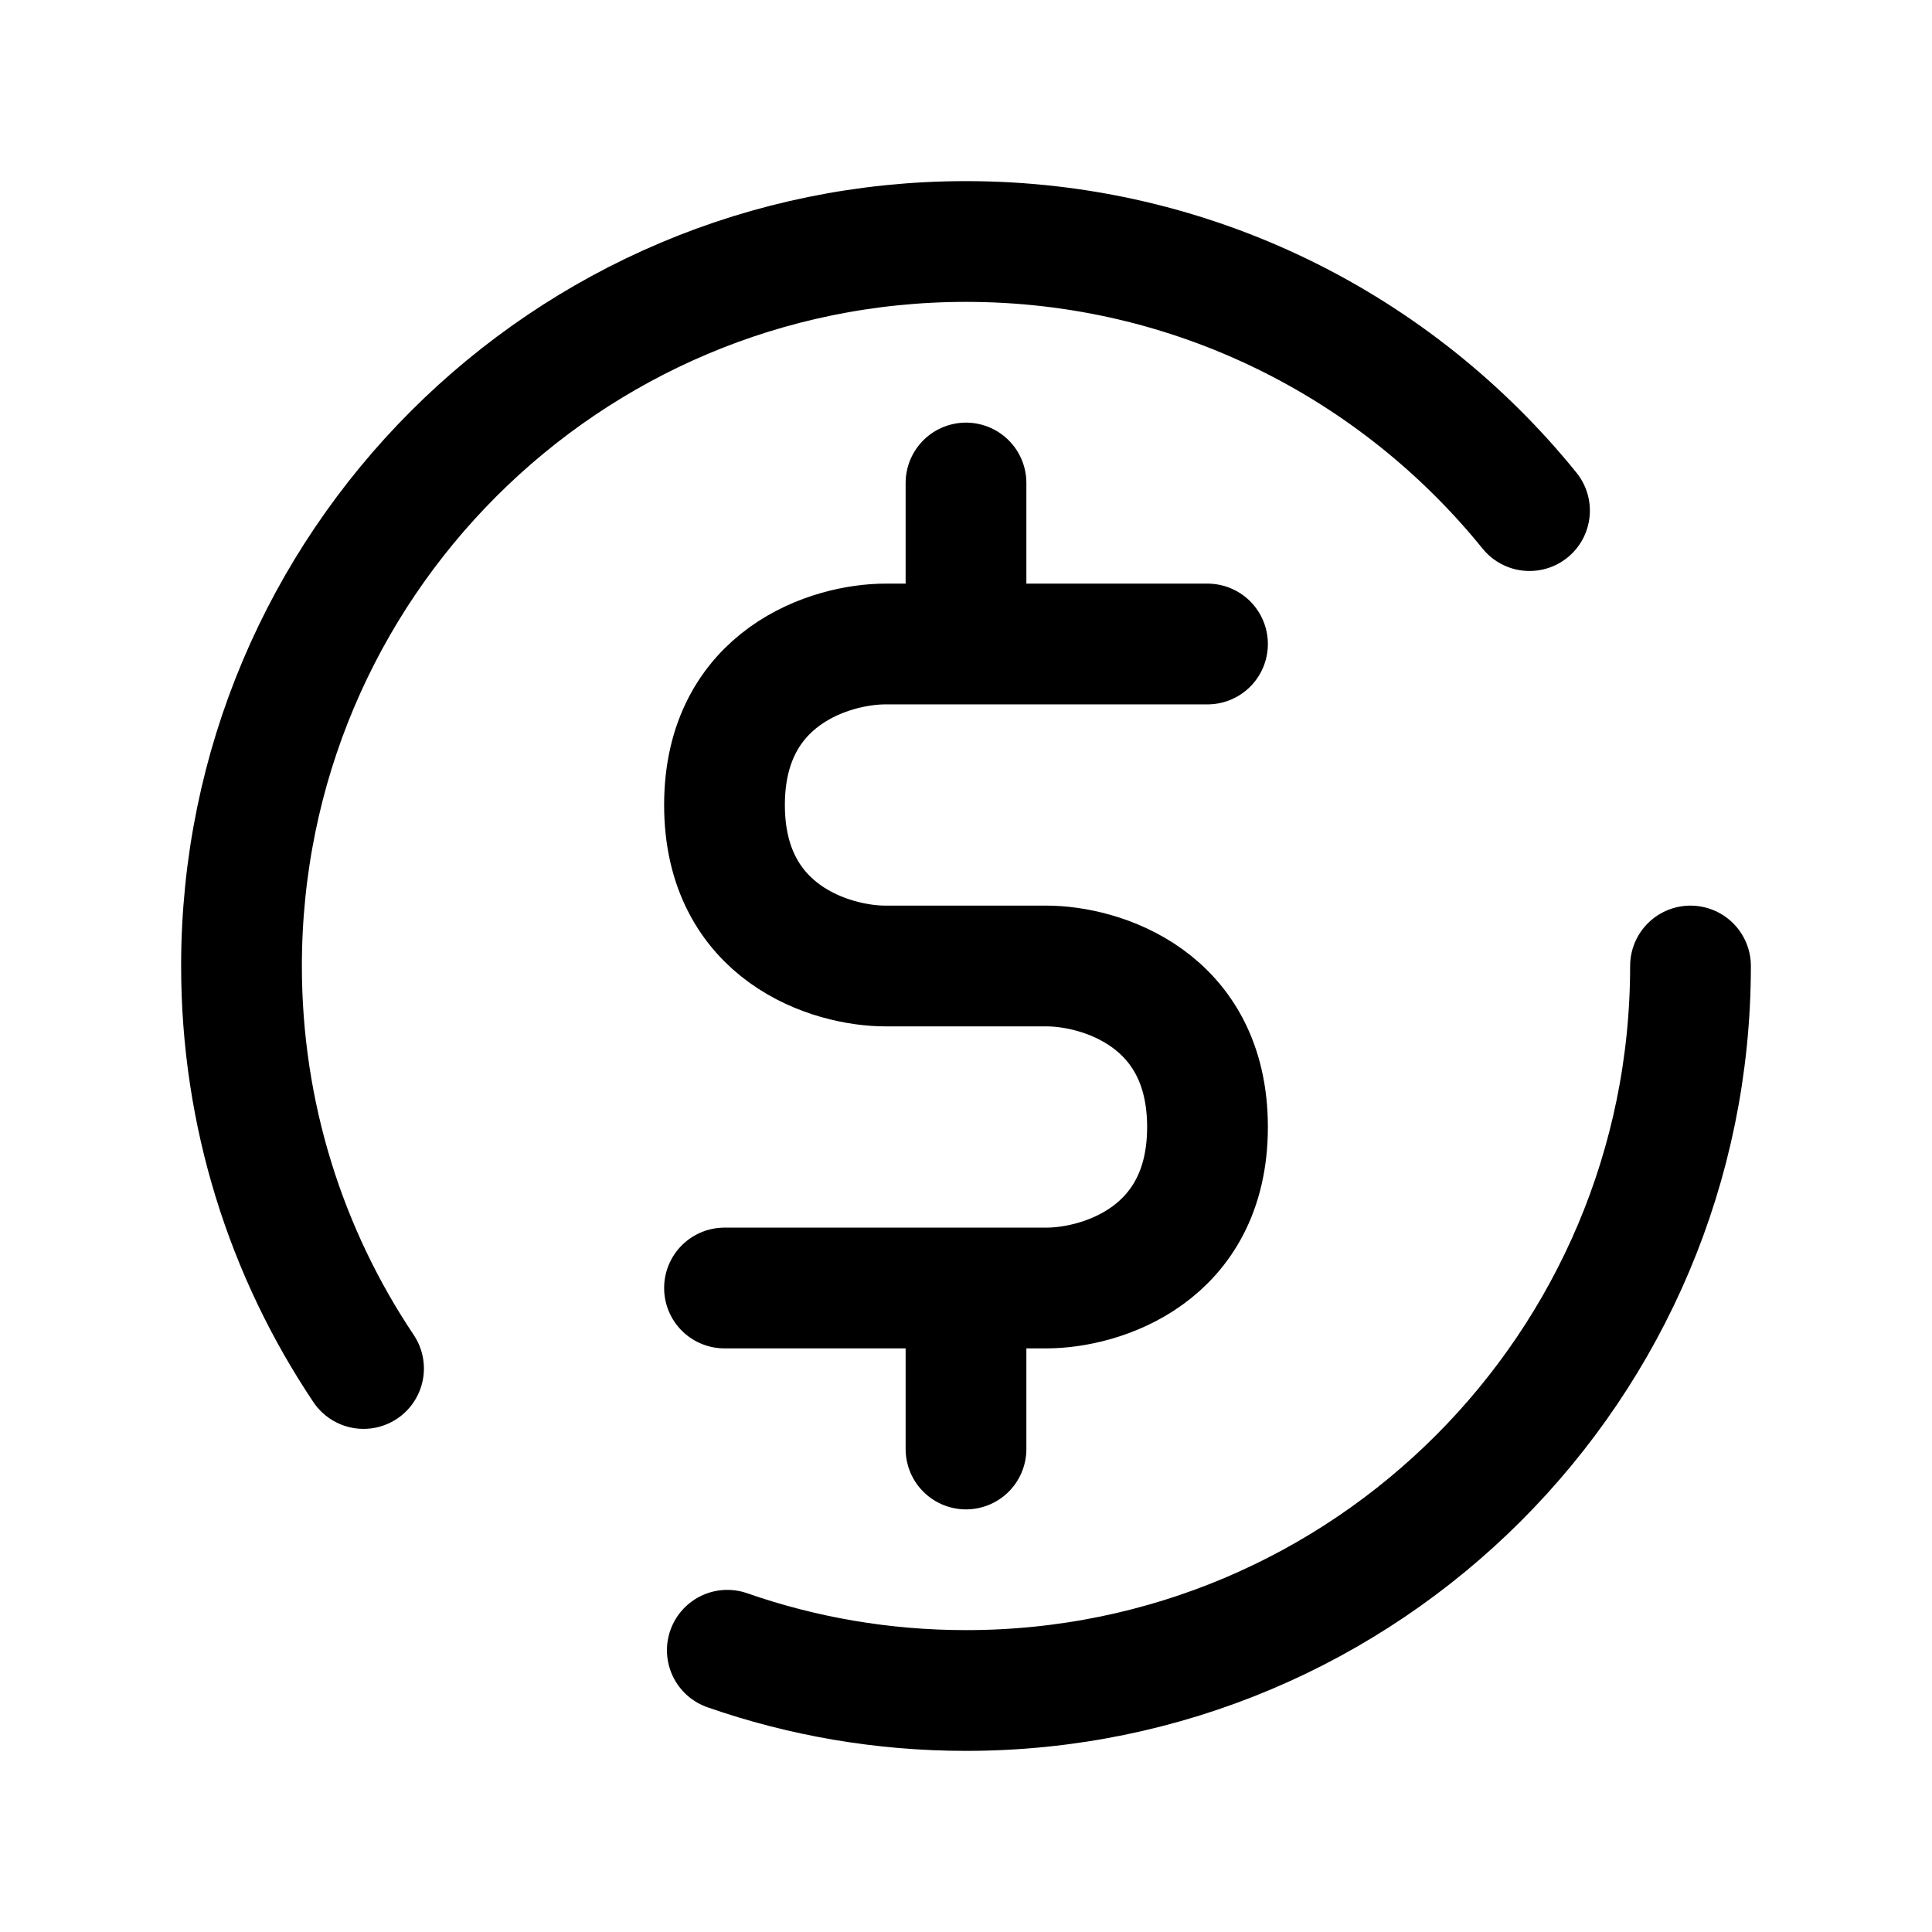
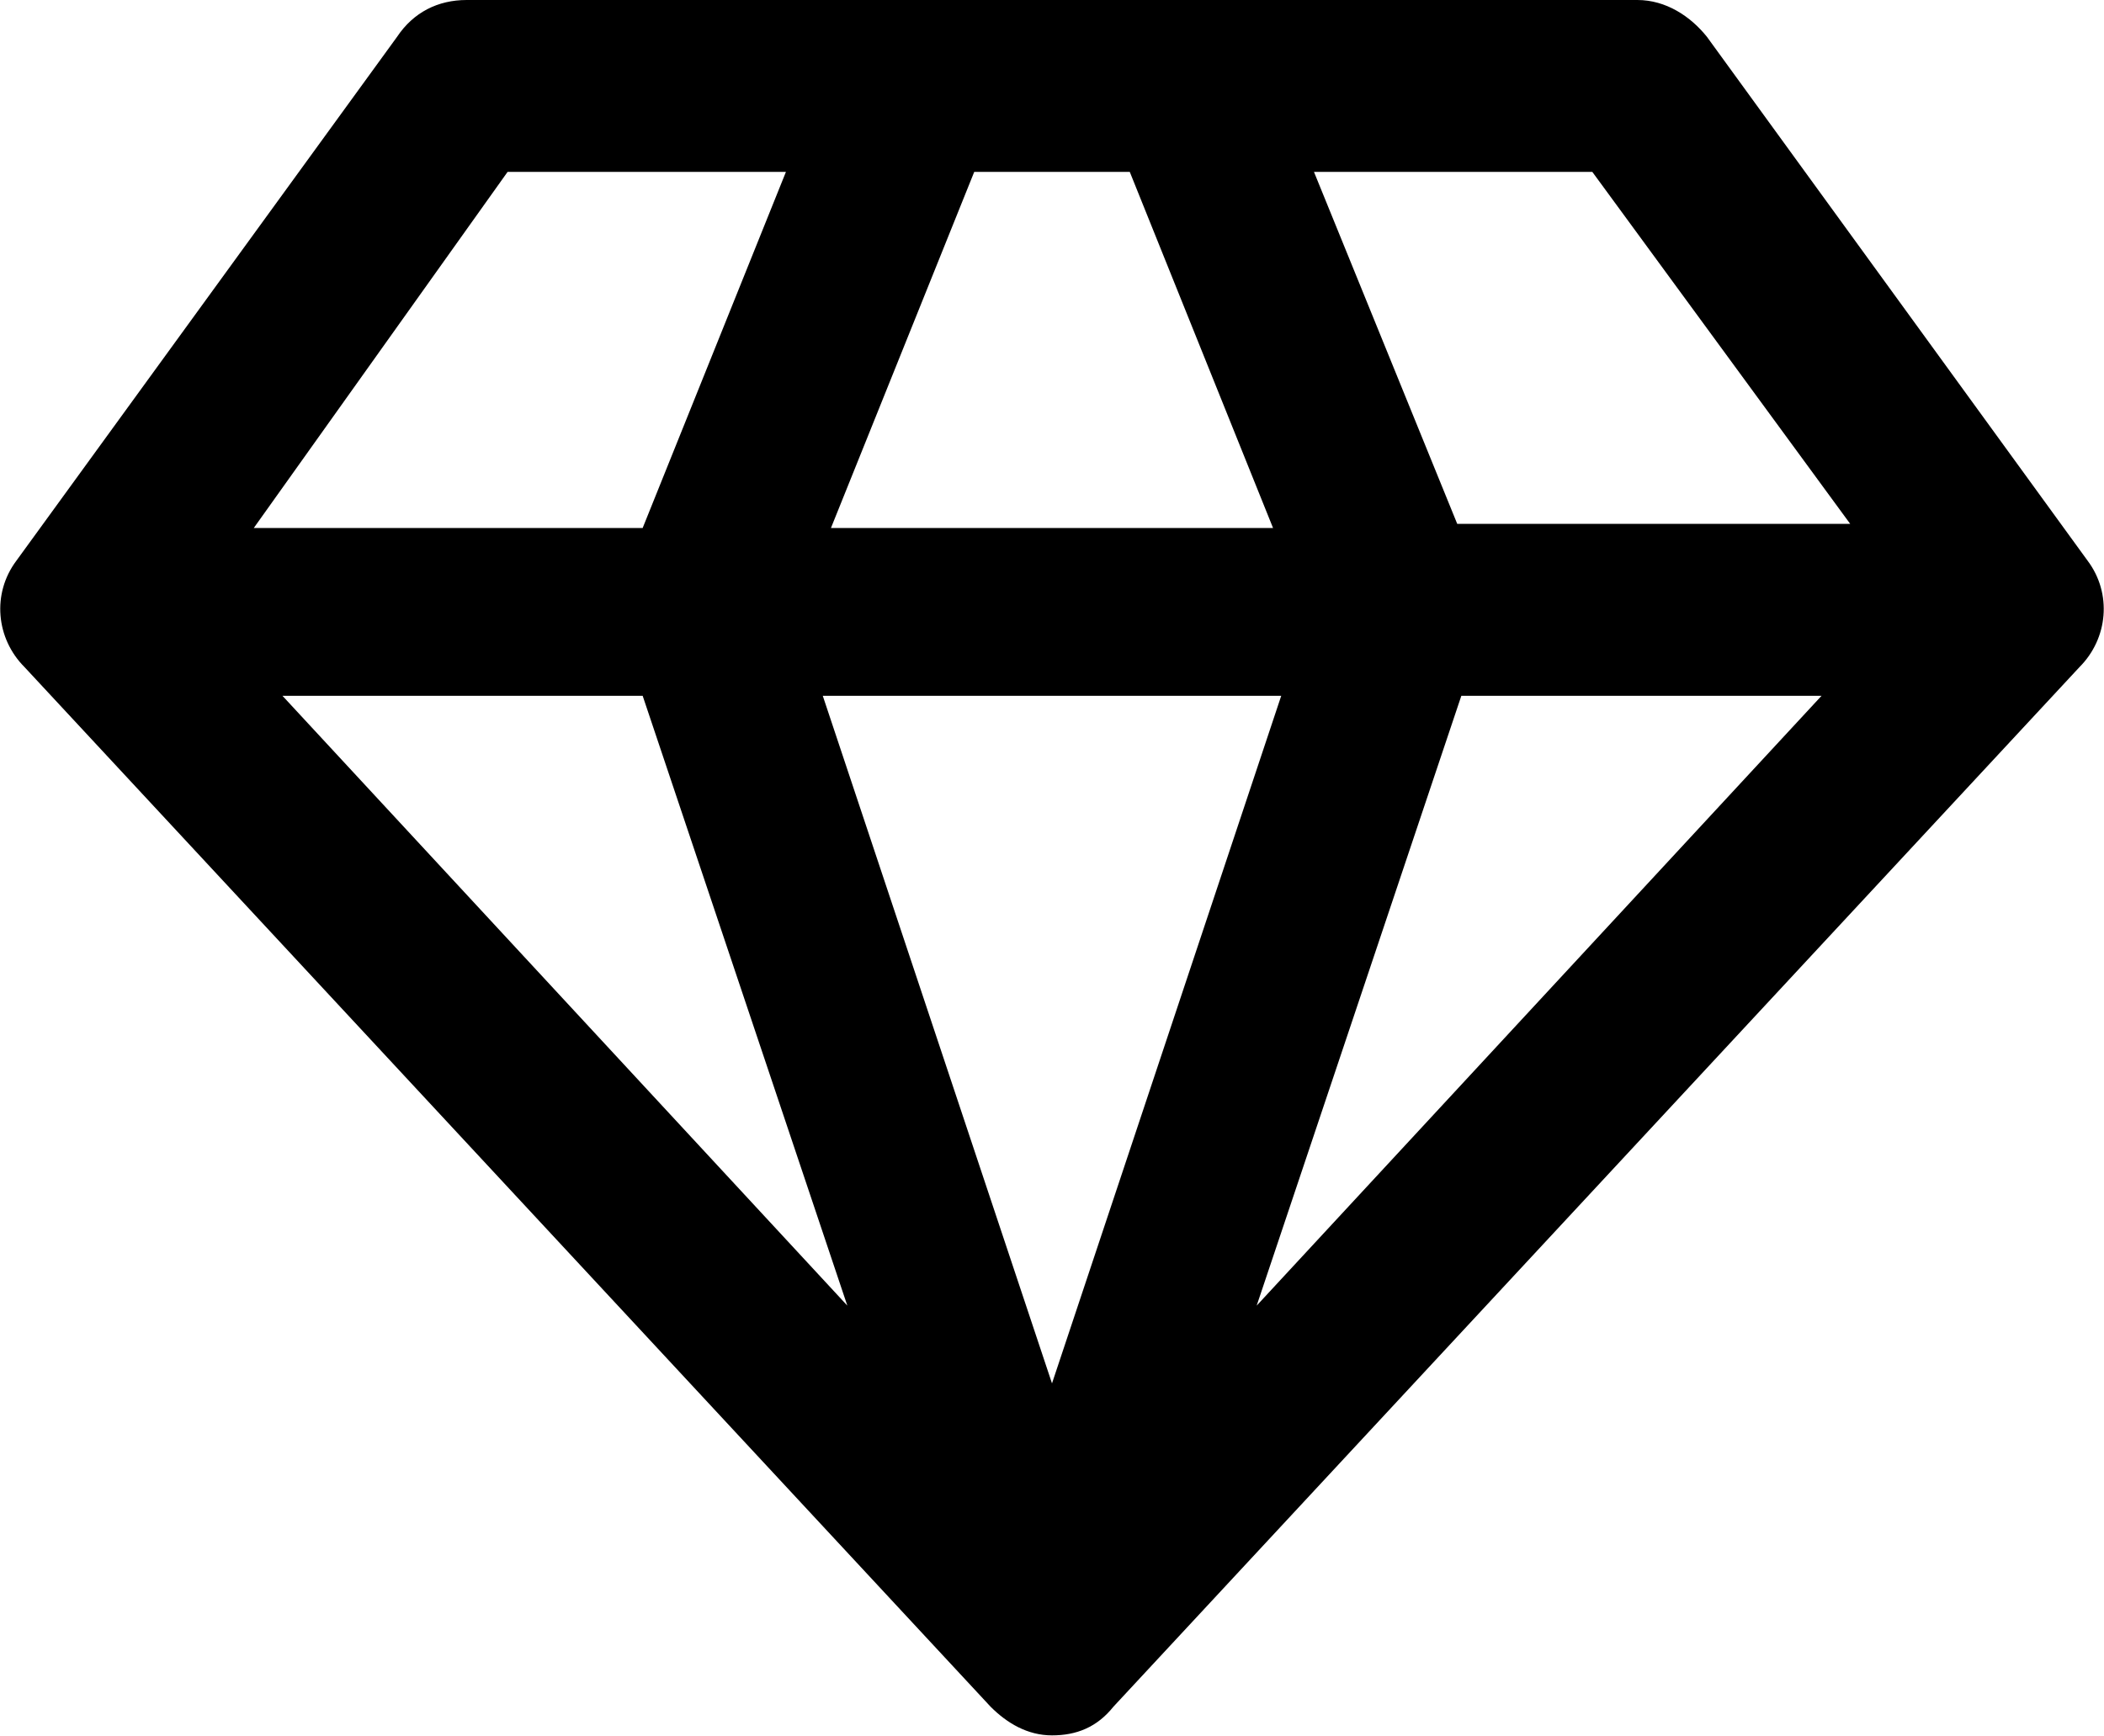
- <svg xmlns="http://www.w3.org/2000/svg" width="800px" height="800px" viewBox="0 0 24 24" fill="none">
-   <path d="M19 6.343C17.35 4.304 14.827 3 12 3C7.029 3 3 7.029 3 12C3 13.85 3.558 15.57 4.516 17M21 12C21 16.971 16.971 21 12 21C10.961 21 9.963 20.824 9.035 20.5M12 16H13C13.667 16 15 15.6 15 14C15 12.4 13.667 12 13 12H11C10.333 12 9 11.6 9 10C9 8.4 10.333 8 11 8H12M12 16H9M12 16V18M15 8H12M12 8V6" stroke="#000000" stroke-width="1.5" stroke-linecap="round" stroke-linejoin="round" />
+ <svg xmlns="http://www.w3.org/2000/svg" fill="#000000" version="1.1" viewBox="0 7.52 20.56 16.96">
+   <path d="M20.4 13l-3.72-5.12c-0.16-0.2-0.4-0.36-0.68-0.36h-11.44c-0.28 0-0.52 0.12-0.68 0.36l-3.72 5.12c-0.24 0.32-0.2 0.76 0.080 1.040l9.44 10.16c0.16 0.16 0.36 0.28 0.6 0.28s0.44-0.080 0.6-0.28l9.44-10.16c0.28-0.28 0.32-0.72 0.080-1.040zM6.28 14.32l2 5.96-5.52-5.96h3.52zM11.040 9.2l1.4 3.48h-4.32l1.4-3.48h1.52zM12.52 14.32l-2.24 6.72-2.24-6.72h4.48zM14.28 14.32h3.52l-5.52 5.96 2-5.96zM18.080 12.64h-3.84l-1.4-3.44h2.72l2.52 3.44zM4.96 9.2h2.72l-1.4 3.48h-3.8l2.48-3.48z" />
</svg>
